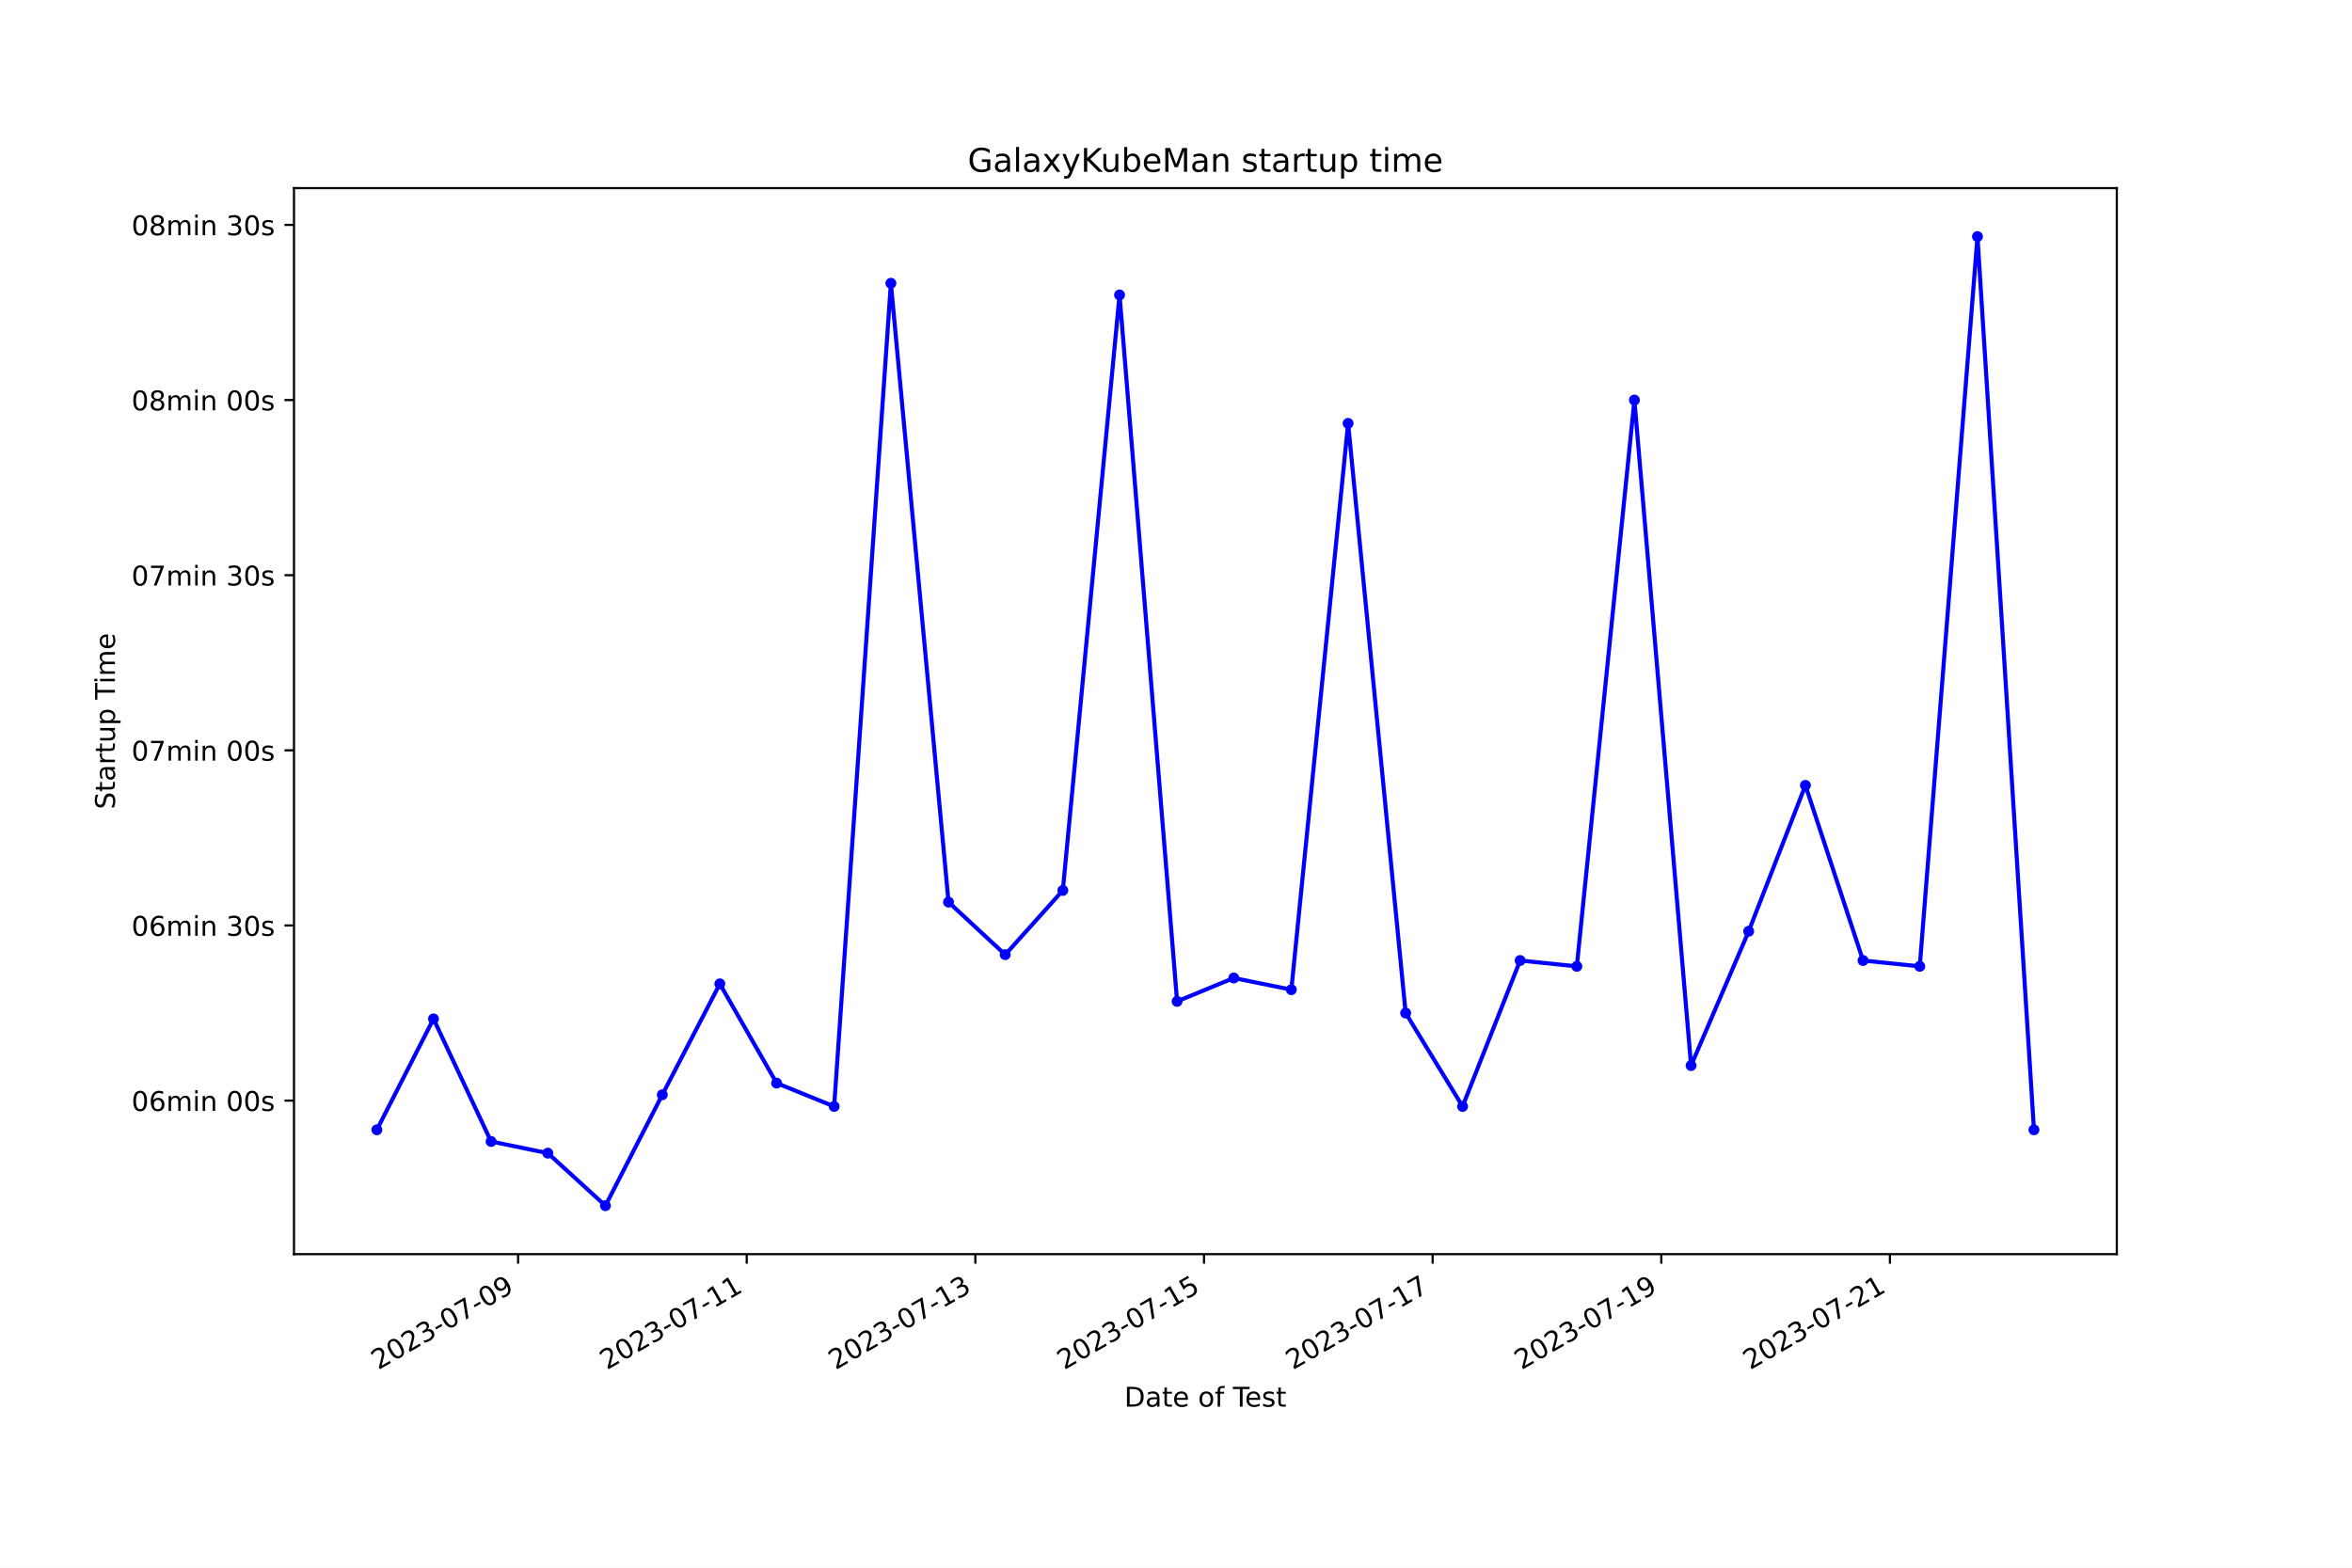
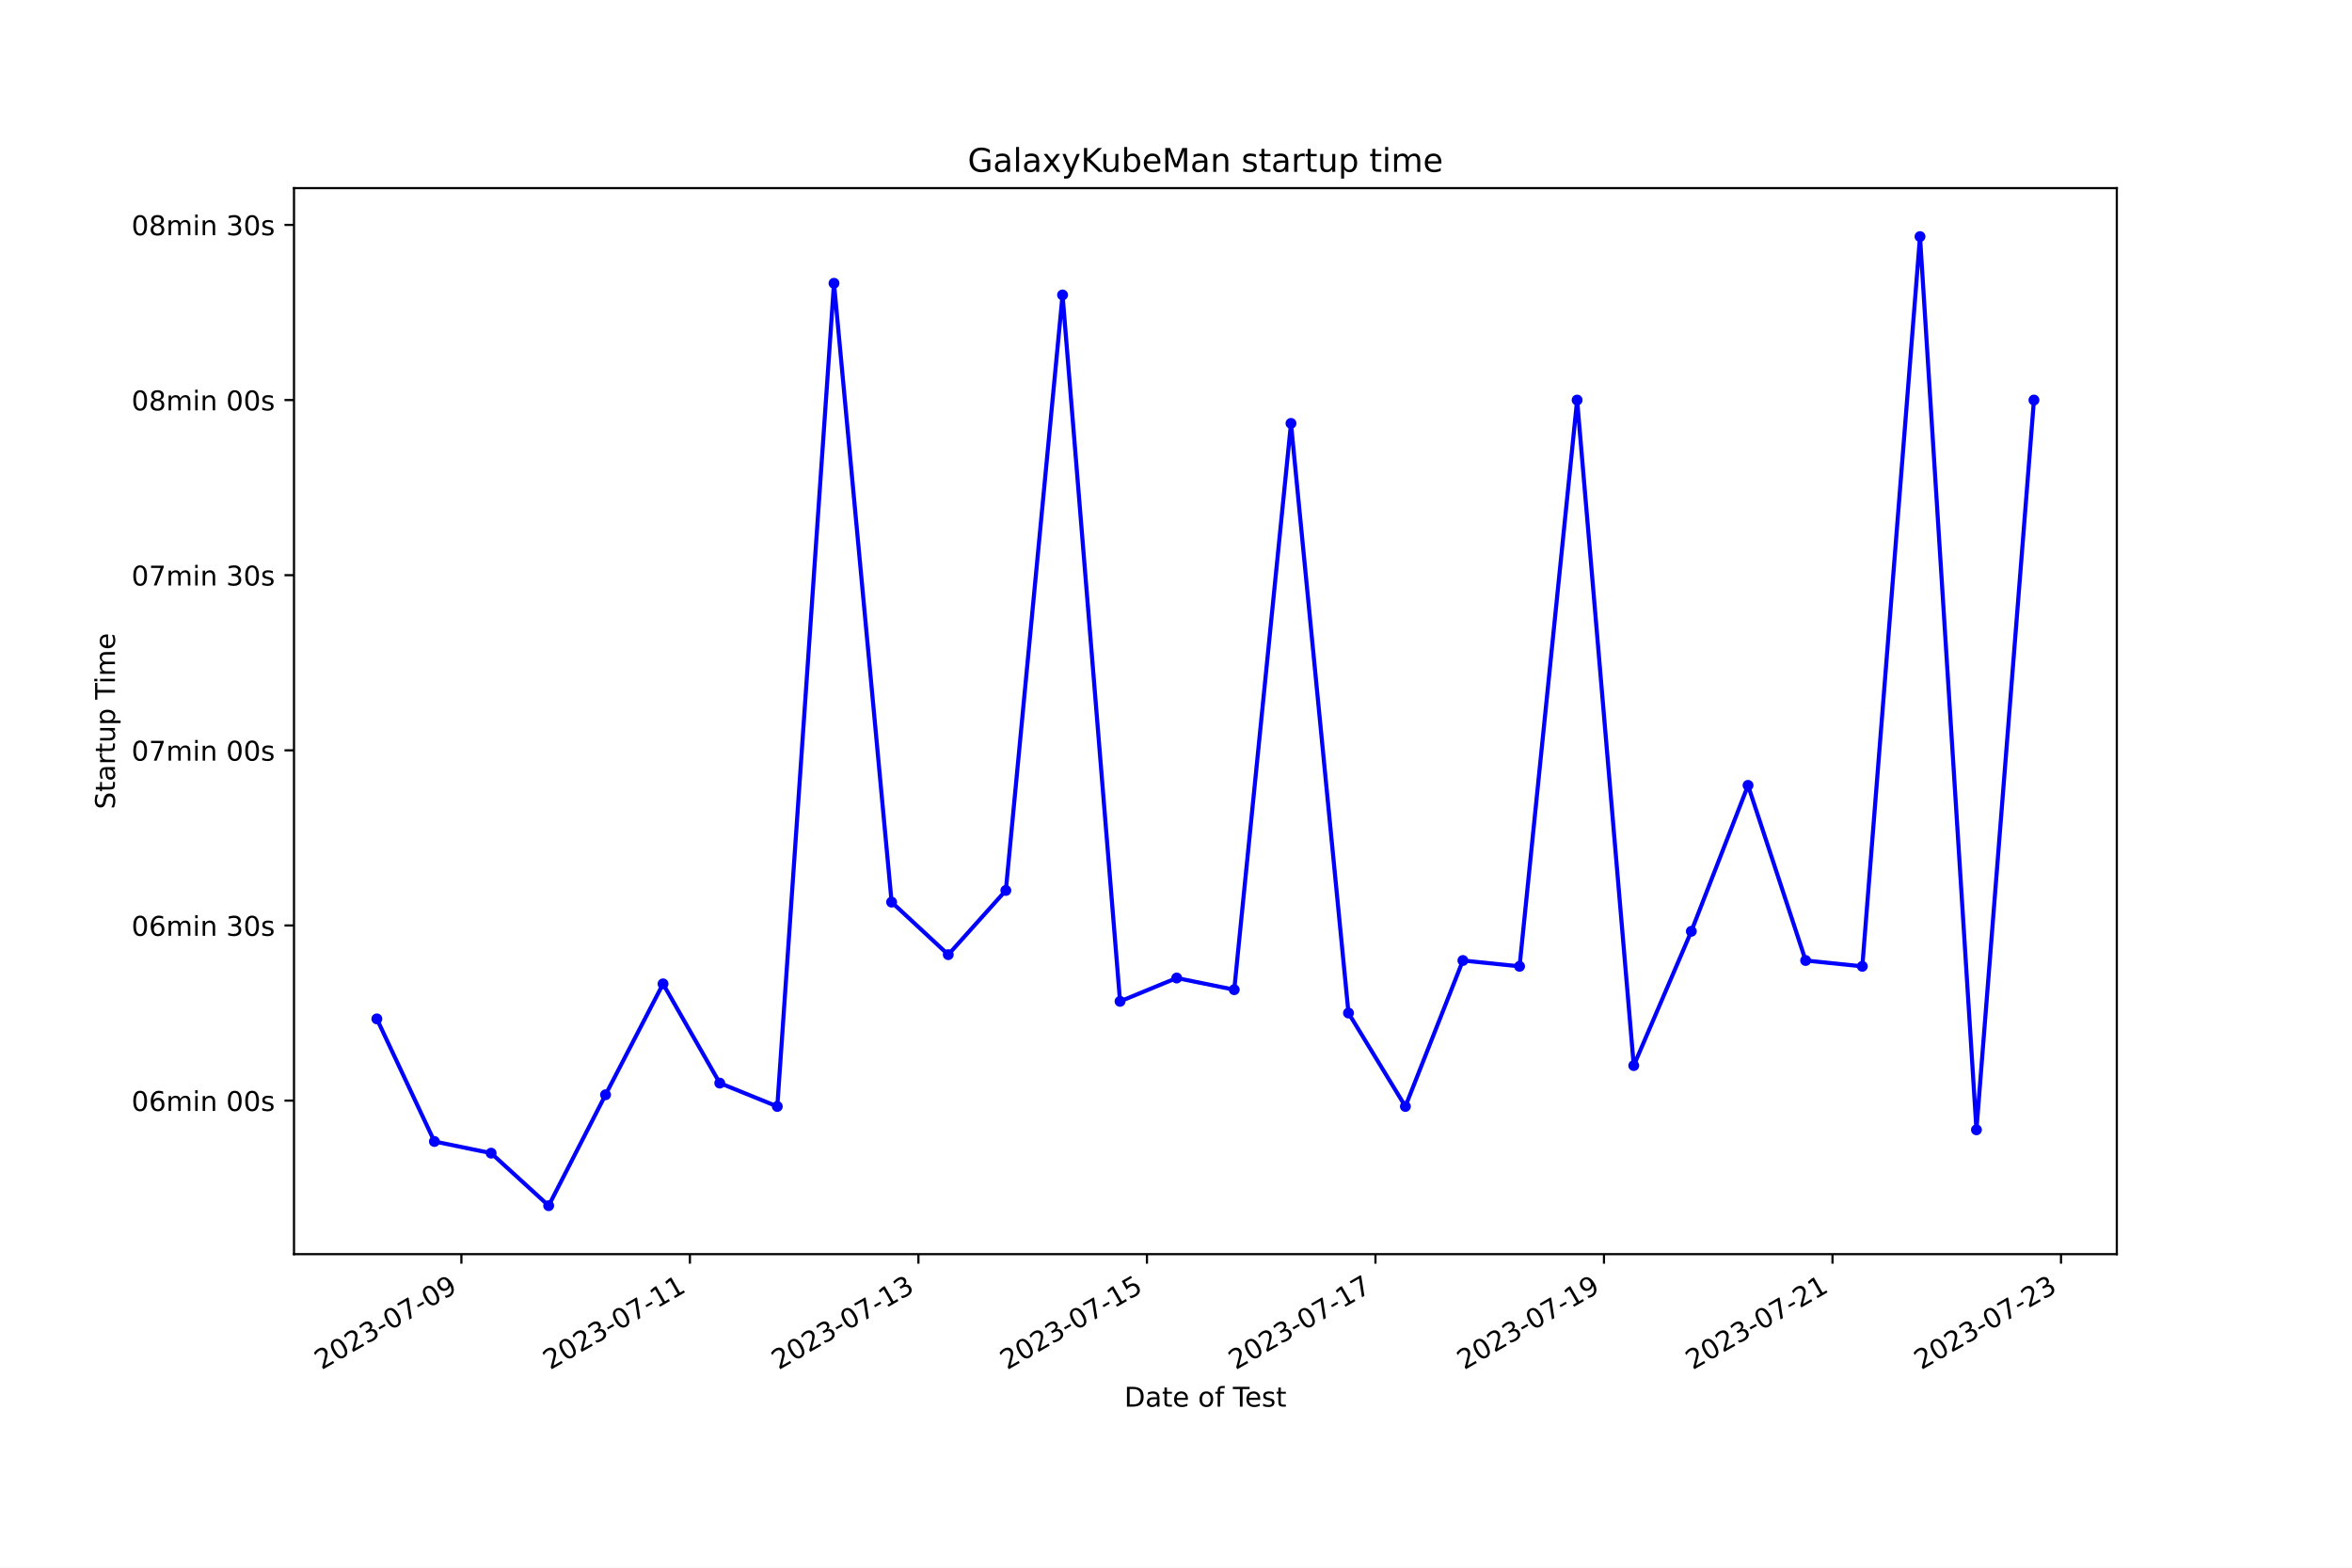
<svg xmlns="http://www.w3.org/2000/svg" xmlns:xlink="http://www.w3.org/1999/xlink" width="864pt" height="576pt" viewBox="0 0 864 576" version="1.1">
  <defs>
    <style type="text/css">*{stroke-linejoin: round; stroke-linecap: butt}</style>
  </defs>
  <g id="figure_1">
    <g id="patch_1">
      <path d="M 0 576  L 864 576  L 864 0  L 0 0  z " style="fill: #ffffff" />
    </g>
    <g id="axes_1">
      <g id="patch_2">
        <path d="M 108 460.8  L 777.6 460.8  L 777.6 69.12  L 108 69.12  z " style="fill: #ffffff" />
      </g>
      <g id="matplotlib.axis_1">
        <g id="xtick_1">
          <g id="line2d_1">
            <defs>
-               <path id="mb083ccbd95" d="M 0 0  L 0 3.5  " style="stroke: #000000; stroke-width: 0.8" />
+               <path id="maec83a80bb" d="M 0 0  L 0 3.5  " style="stroke: #000000; stroke-width: 0.8" />
            </defs>
            <g>
-               <use xlink:href="#mb083ccbd95" x="190.316" y="460.8" style="stroke: #000000; stroke-width: 0.8" />
+               <use xlink:href="#maec83a80bb" x="169.49" y="460.8" style="stroke: #000000; stroke-width: 0.8" />
            </g>
          </g>
          <g id="text_1">
-             <g transform="translate(138.9463 503.4383) rotate(-30) scale(0.1 -0.1)">
+             <g transform="translate(118.1204 503.4383) rotate(-30) scale(0.1 -0.1)">
              <defs>
                <path id="DejaVuSans-32" d="M 1228 531  L 3431 531  L 3431 0  L 469 0  L 469 531  Q 828 903 1448 1529  Q 2069 2156 2228 2338  Q 2531 2678 2651 2914  Q 2772 3150 2772 3378  Q 2772 3750 2511 3984  Q 2250 4219 1831 4219  Q 1534 4219 1204 4116  Q 875 4013 500 3803  L 500 4441  Q 881 4594 1212 4672  Q 1544 4750 1819 4750  Q 2544 4750 2975 4387  Q 3406 4025 3406 3419  Q 3406 3131 3298 2873  Q 3191 2616 2906 2266  Q 2828 2175 2409 1742  Q 1991 1309 1228 531  z " transform="scale(0.015625)" />
                <path id="DejaVuSans-30" d="M 2034 4250  Q 1547 4250 1301 3770  Q 1056 3291 1056 2328  Q 1056 1369 1301 889  Q 1547 409 2034 409  Q 2525 409 2770 889  Q 3016 1369 3016 2328  Q 3016 3291 2770 3770  Q 2525 4250 2034 4250  z M 2034 4750  Q 2819 4750 3233 4129  Q 3647 3509 3647 2328  Q 3647 1150 3233 529  Q 2819 -91 2034 -91  Q 1250 -91 836 529  Q 422 1150 422 2328  Q 422 3509 836 4129  Q 1250 4750 2034 4750  z " transform="scale(0.015625)" />
                <path id="DejaVuSans-33" d="M 2597 2516  Q 3050 2419 3304 2112  Q 3559 1806 3559 1356  Q 3559 666 3084 287  Q 2609 -91 1734 -91  Q 1441 -91 1130 -33  Q 819 25 488 141  L 488 750  Q 750 597 1062 519  Q 1375 441 1716 441  Q 2309 441 2620 675  Q 2931 909 2931 1356  Q 2931 1769 2642 2001  Q 2353 2234 1838 2234  L 1294 2234  L 1294 2753  L 1863 2753  Q 2328 2753 2575 2939  Q 2822 3125 2822 3475  Q 2822 3834 2567 4026  Q 2313 4219 1838 4219  Q 1578 4219 1281 4162  Q 984 4106 628 3988  L 628 4550  Q 988 4650 1302 4700  Q 1616 4750 1894 4750  Q 2613 4750 3031 4423  Q 3450 4097 3450 3541  Q 3450 3153 3228 2886  Q 3006 2619 2597 2516  z " transform="scale(0.015625)" />
                <path id="DejaVuSans-2d" d="M 313 2009  L 1997 2009  L 1997 1497  L 313 1497  L 313 2009  z " transform="scale(0.015625)" />
                <path id="DejaVuSans-37" d="M 525 4666  L 3525 4666  L 3525 4397  L 1831 0  L 1172 0  L 2766 4134  L 525 4134  L 525 4666  z " transform="scale(0.015625)" />
                <path id="DejaVuSans-39" d="M 703 97  L 703 672  Q 941 559 1184 500  Q 1428 441 1663 441  Q 2288 441 2617 861  Q 2947 1281 2994 2138  Q 2813 1869 2534 1725  Q 2256 1581 1919 1581  Q 1219 1581 811 2004  Q 403 2428 403 3163  Q 403 3881 828 4315  Q 1253 4750 1959 4750  Q 2769 4750 3195 4129  Q 3622 3509 3622 2328  Q 3622 1225 3098 567  Q 2575 -91 1691 -91  Q 1453 -91 1209 -44  Q 966 3 703 97  z M 1959 2075  Q 2384 2075 2632 2365  Q 2881 2656 2881 3163  Q 2881 3666 2632 3958  Q 2384 4250 1959 4250  Q 1534 4250 1286 3958  Q 1038 3666 1038 3163  Q 1038 2656 1286 2365  Q 1534 2075 1959 2075  z " transform="scale(0.015625)" />
              </defs>
              <use xlink:href="#DejaVuSans-32" />
              <use xlink:href="#DejaVuSans-30" x="63.623" />
              <use xlink:href="#DejaVuSans-32" x="127.246" />
              <use xlink:href="#DejaVuSans-33" x="190.869" />
              <use xlink:href="#DejaVuSans-2d" x="254.492" />
              <use xlink:href="#DejaVuSans-30" x="290.576" />
              <use xlink:href="#DejaVuSans-37" x="354.199" />
              <use xlink:href="#DejaVuSans-2d" x="417.822" />
              <use xlink:href="#DejaVuSans-30" x="453.906" />
              <use xlink:href="#DejaVuSans-39" x="517.529" />
            </g>
          </g>
        </g>
        <g id="xtick_2">
          <g id="line2d_2">
            <g>
-               <use xlink:href="#mb083ccbd95" x="274.306" y="460.8" style="stroke: #000000; stroke-width: 0.8" />
+               <use xlink:href="#maec83a80bb" x="253.435" y="460.8" style="stroke: #000000; stroke-width: 0.8" />
            </g>
          </g>
          <g id="text_2">
-             <g transform="translate(222.9364 503.4383) rotate(-30) scale(0.1 -0.1)">
+             <g transform="translate(202.0658 503.4383) rotate(-30) scale(0.1 -0.1)">
              <defs>
                <path id="DejaVuSans-31" d="M 794 531  L 1825 531  L 1825 4091  L 703 3866  L 703 4441  L 1819 4666  L 2450 4666  L 2450 531  L 3481 531  L 3481 0  L 794 0  L 794 531  z " transform="scale(0.015625)" />
              </defs>
              <use xlink:href="#DejaVuSans-32" />
              <use xlink:href="#DejaVuSans-30" x="63.623" />
              <use xlink:href="#DejaVuSans-32" x="127.246" />
              <use xlink:href="#DejaVuSans-33" x="190.869" />
              <use xlink:href="#DejaVuSans-2d" x="254.492" />
              <use xlink:href="#DejaVuSans-30" x="290.576" />
              <use xlink:href="#DejaVuSans-37" x="354.199" />
              <use xlink:href="#DejaVuSans-2d" x="417.822" />
              <use xlink:href="#DejaVuSans-31" x="453.906" />
              <use xlink:href="#DejaVuSans-31" x="517.529" />
            </g>
          </g>
        </g>
        <g id="xtick_3">
          <g id="line2d_3">
            <g>
-               <use xlink:href="#mb083ccbd95" x="358.296" y="460.8" style="stroke: #000000; stroke-width: 0.8" />
+               <use xlink:href="#maec83a80bb" x="337.381" y="460.8" style="stroke: #000000; stroke-width: 0.8" />
            </g>
          </g>
          <g id="text_3">
-             <g transform="translate(306.9265 503.4383) rotate(-30) scale(0.1 -0.1)">
+             <g transform="translate(286.0113 503.4383) rotate(-30) scale(0.1 -0.1)">
              <use xlink:href="#DejaVuSans-32" />
              <use xlink:href="#DejaVuSans-30" x="63.623" />
              <use xlink:href="#DejaVuSans-32" x="127.246" />
              <use xlink:href="#DejaVuSans-33" x="190.869" />
              <use xlink:href="#DejaVuSans-2d" x="254.492" />
              <use xlink:href="#DejaVuSans-30" x="290.576" />
              <use xlink:href="#DejaVuSans-37" x="354.199" />
              <use xlink:href="#DejaVuSans-2d" x="417.822" />
              <use xlink:href="#DejaVuSans-31" x="453.906" />
              <use xlink:href="#DejaVuSans-33" x="517.529" />
            </g>
          </g>
        </g>
        <g id="xtick_4">
          <g id="line2d_4">
            <g>
-               <use xlink:href="#mb083ccbd95" x="442.286" y="460.8" style="stroke: #000000; stroke-width: 0.8" />
+               <use xlink:href="#maec83a80bb" x="421.326" y="460.8" style="stroke: #000000; stroke-width: 0.8" />
            </g>
          </g>
          <g id="text_4">
-             <g transform="translate(390.9165 503.4383) rotate(-30) scale(0.1 -0.1)">
+             <g transform="translate(369.9567 503.4383) rotate(-30) scale(0.1 -0.1)">
              <defs>
                <path id="DejaVuSans-35" d="M 691 4666  L 3169 4666  L 3169 4134  L 1269 4134  L 1269 2991  Q 1406 3038 1543 3061  Q 1681 3084 1819 3084  Q 2600 3084 3056 2656  Q 3513 2228 3513 1497  Q 3513 744 3044 326  Q 2575 -91 1722 -91  Q 1428 -91 1123 -41  Q 819 9 494 109  L 494 744  Q 775 591 1075 516  Q 1375 441 1709 441  Q 2250 441 2565 725  Q 2881 1009 2881 1497  Q 2881 1984 2565 2268  Q 2250 2553 1709 2553  Q 1456 2553 1204 2497  Q 953 2441 691 2322  L 691 4666  z " transform="scale(0.015625)" />
              </defs>
              <use xlink:href="#DejaVuSans-32" />
              <use xlink:href="#DejaVuSans-30" x="63.623" />
              <use xlink:href="#DejaVuSans-32" x="127.246" />
              <use xlink:href="#DejaVuSans-33" x="190.869" />
              <use xlink:href="#DejaVuSans-2d" x="254.492" />
              <use xlink:href="#DejaVuSans-30" x="290.576" />
              <use xlink:href="#DejaVuSans-37" x="354.199" />
              <use xlink:href="#DejaVuSans-2d" x="417.822" />
              <use xlink:href="#DejaVuSans-31" x="453.906" />
              <use xlink:href="#DejaVuSans-35" x="517.529" />
            </g>
          </g>
        </g>
        <g id="xtick_5">
          <g id="line2d_5">
            <g>
-               <use xlink:href="#mb083ccbd95" x="526.276" y="460.8" style="stroke: #000000; stroke-width: 0.8" />
+               <use xlink:href="#maec83a80bb" x="505.272" y="460.8" style="stroke: #000000; stroke-width: 0.8" />
            </g>
          </g>
          <g id="text_5">
-             <g transform="translate(474.9066 503.4383) rotate(-30) scale(0.1 -0.1)">
+             <g transform="translate(453.9021 503.4383) rotate(-30) scale(0.1 -0.1)">
              <use xlink:href="#DejaVuSans-32" />
              <use xlink:href="#DejaVuSans-30" x="63.623" />
              <use xlink:href="#DejaVuSans-32" x="127.246" />
              <use xlink:href="#DejaVuSans-33" x="190.869" />
              <use xlink:href="#DejaVuSans-2d" x="254.492" />
              <use xlink:href="#DejaVuSans-30" x="290.576" />
              <use xlink:href="#DejaVuSans-37" x="354.199" />
              <use xlink:href="#DejaVuSans-2d" x="417.822" />
              <use xlink:href="#DejaVuSans-31" x="453.906" />
              <use xlink:href="#DejaVuSans-37" x="517.529" />
            </g>
          </g>
        </g>
        <g id="xtick_6">
          <g id="line2d_6">
            <g>
-               <use xlink:href="#mb083ccbd95" x="610.266" y="460.8" style="stroke: #000000; stroke-width: 0.8" />
+               <use xlink:href="#maec83a80bb" x="589.217" y="460.8" style="stroke: #000000; stroke-width: 0.8" />
            </g>
          </g>
          <g id="text_6">
-             <g transform="translate(558.8967 503.4383) rotate(-30) scale(0.1 -0.1)">
+             <g transform="translate(537.8476 503.4383) rotate(-30) scale(0.1 -0.1)">
              <use xlink:href="#DejaVuSans-32" />
              <use xlink:href="#DejaVuSans-30" x="63.623" />
              <use xlink:href="#DejaVuSans-32" x="127.246" />
              <use xlink:href="#DejaVuSans-33" x="190.869" />
              <use xlink:href="#DejaVuSans-2d" x="254.492" />
              <use xlink:href="#DejaVuSans-30" x="290.576" />
              <use xlink:href="#DejaVuSans-37" x="354.199" />
              <use xlink:href="#DejaVuSans-2d" x="417.822" />
              <use xlink:href="#DejaVuSans-31" x="453.906" />
              <use xlink:href="#DejaVuSans-39" x="517.529" />
            </g>
          </g>
        </g>
        <g id="xtick_7">
          <g id="line2d_7">
            <g>
-               <use xlink:href="#mb083ccbd95" x="694.256" y="460.8" style="stroke: #000000; stroke-width: 0.8" />
+               <use xlink:href="#maec83a80bb" x="673.162" y="460.8" style="stroke: #000000; stroke-width: 0.8" />
            </g>
          </g>
          <g id="text_7">
-             <g transform="translate(642.8868 503.4383) rotate(-30) scale(0.1 -0.1)">
+             <g transform="translate(621.793 503.4383) rotate(-30) scale(0.1 -0.1)">
              <use xlink:href="#DejaVuSans-32" />
              <use xlink:href="#DejaVuSans-30" x="63.623" />
              <use xlink:href="#DejaVuSans-32" x="127.246" />
              <use xlink:href="#DejaVuSans-33" x="190.869" />
              <use xlink:href="#DejaVuSans-2d" x="254.492" />
              <use xlink:href="#DejaVuSans-30" x="290.576" />
              <use xlink:href="#DejaVuSans-37" x="354.199" />
              <use xlink:href="#DejaVuSans-2d" x="417.822" />
              <use xlink:href="#DejaVuSans-32" x="453.906" />
              <use xlink:href="#DejaVuSans-31" x="517.529" />
            </g>
          </g>
        </g>
-         <g id="text_8">
+         <g id="xtick_8">
+           <g id="line2d_8">
+             <g>
+               <use xlink:href="#maec83a80bb" x="757.108" y="460.8" style="stroke: #000000; stroke-width: 0.8" />
+             </g>
+           </g>
+           <g id="text_8">
+             <g transform="translate(705.7384 503.4383) rotate(-30) scale(0.1 -0.1)">
+               <use xlink:href="#DejaVuSans-32" />
+               <use xlink:href="#DejaVuSans-30" x="63.623" />
+               <use xlink:href="#DejaVuSans-32" x="127.246" />
+               <use xlink:href="#DejaVuSans-33" x="190.869" />
+               <use xlink:href="#DejaVuSans-2d" x="254.492" />
+               <use xlink:href="#DejaVuSans-30" x="290.576" />
+               <use xlink:href="#DejaVuSans-37" x="354.199" />
+               <use xlink:href="#DejaVuSans-2d" x="417.822" />
+               <use xlink:href="#DejaVuSans-32" x="453.906" />
+               <use xlink:href="#DejaVuSans-33" x="517.529" />
+             </g>
+           </g>
+         </g>
+         <g id="text_9">
          <g transform="translate(413.0063 516.8378) scale(0.1 -0.1)">
            <defs>
              <path id="DejaVuSans-44" d="M 1259 4147  L 1259 519  L 2022 519  Q 2988 519 3436 956  Q 3884 1394 3884 2338  Q 3884 3275 3436 3711  Q 2988 4147 2022 4147  L 1259 4147  z M 628 4666  L 1925 4666  Q 3281 4666 3915 4102  Q 4550 3538 4550 2338  Q 4550 1131 3912 565  Q 3275 0 1925 0  L 628 0  L 628 4666  z " transform="scale(0.015625)" />
              <path id="DejaVuSans-61" d="M 2194 1759  Q 1497 1759 1228 1600  Q 959 1441 959 1056  Q 959 750 1161 570  Q 1363 391 1709 391  Q 2188 391 2477 730  Q 2766 1069 2766 1631  L 2766 1759  L 2194 1759  z M 3341 1997  L 3341 0  L 2766 0  L 2766 531  Q 2569 213 2275 61  Q 1981 -91 1556 -91  Q 1019 -91 701 211  Q 384 513 384 1019  Q 384 1609 779 1909  Q 1175 2209 1959 2209  L 2766 2209  L 2766 2266  Q 2766 2663 2505 2880  Q 2244 3097 1772 3097  Q 1472 3097 1187 3025  Q 903 2953 641 2809  L 641 3341  Q 956 3463 1253 3523  Q 1550 3584 1831 3584  Q 2591 3584 2966 3190  Q 3341 2797 3341 1997  z " transform="scale(0.015625)" />
              <path id="DejaVuSans-74" d="M 1172 4494  L 1172 3500  L 2356 3500  L 2356 3053  L 1172 3053  L 1172 1153  Q 1172 725 1289 603  Q 1406 481 1766 481  L 2356 481  L 2356 0  L 1766 0  Q 1100 0 847 248  Q 594 497 594 1153  L 594 3053  L 172 3053  L 172 3500  L 594 3500  L 594 4494  L 1172 4494  z " transform="scale(0.015625)" />
              <path id="DejaVuSans-65" d="M 3597 1894  L 3597 1613  L 953 1613  Q 991 1019 1311 708  Q 1631 397 2203 397  Q 2534 397 2845 478  Q 3156 559 3463 722  L 3463 178  Q 3153 47 2828 -22  Q 2503 -91 2169 -91  Q 1331 -91 842 396  Q 353 884 353 1716  Q 353 2575 817 3079  Q 1281 3584 2069 3584  Q 2775 3584 3186 3129  Q 3597 2675 3597 1894  z M 3022 2063  Q 3016 2534 2758 2815  Q 2500 3097 2075 3097  Q 1594 3097 1305 2825  Q 1016 2553 972 2059  L 3022 2063  z " transform="scale(0.015625)" />
              <path id="DejaVuSans-20" transform="scale(0.015625)" />
              <path id="DejaVuSans-6f" d="M 1959 3097  Q 1497 3097 1228 2736  Q 959 2375 959 1747  Q 959 1119 1226 758  Q 1494 397 1959 397  Q 2419 397 2687 759  Q 2956 1122 2956 1747  Q 2956 2369 2687 2733  Q 2419 3097 1959 3097  z M 1959 3584  Q 2709 3584 3137 3096  Q 3566 2609 3566 1747  Q 3566 888 3137 398  Q 2709 -91 1959 -91  Q 1206 -91 779 398  Q 353 888 353 1747  Q 353 2609 779 3096  Q 1206 3584 1959 3584  z " transform="scale(0.015625)" />
              <path id="DejaVuSans-66" d="M 2375 4863  L 2375 4384  L 1825 4384  Q 1516 4384 1395 4259  Q 1275 4134 1275 3809  L 1275 3500  L 2222 3500  L 2222 3053  L 1275 3053  L 1275 0  L 697 0  L 697 3053  L 147 3053  L 147 3500  L 697 3500  L 697 3744  Q 697 4328 969 4595  Q 1241 4863 1831 4863  L 2375 4863  z " transform="scale(0.015625)" />
              <path id="DejaVuSans-54" d="M -19 4666  L 3928 4666  L 3928 4134  L 2272 4134  L 2272 0  L 1638 0  L 1638 4134  L -19 4134  L -19 4666  z " transform="scale(0.015625)" />
              <path id="DejaVuSans-73" d="M 2834 3397  L 2834 2853  Q 2591 2978 2328 3040  Q 2066 3103 1784 3103  Q 1356 3103 1142 2972  Q 928 2841 928 2578  Q 928 2378 1081 2264  Q 1234 2150 1697 2047  L 1894 2003  Q 2506 1872 2764 1633  Q 3022 1394 3022 966  Q 3022 478 2636 193  Q 2250 -91 1575 -91  Q 1294 -91 989 -36  Q 684 19 347 128  L 347 722  Q 666 556 975 473  Q 1284 391 1588 391  Q 1994 391 2212 530  Q 2431 669 2431 922  Q 2431 1156 2273 1281  Q 2116 1406 1581 1522  L 1381 1569  Q 847 1681 609 1914  Q 372 2147 372 2553  Q 372 3047 722 3315  Q 1072 3584 1716 3584  Q 2034 3584 2315 3537  Q 2597 3491 2834 3397  z " transform="scale(0.015625)" />
            </defs>
            <use xlink:href="#DejaVuSans-44" />
            <use xlink:href="#DejaVuSans-61" x="77.002" />
            <use xlink:href="#DejaVuSans-74" x="138.281" />
            <use xlink:href="#DejaVuSans-65" x="177.49" />
            <use xlink:href="#DejaVuSans-20" x="239.014" />
            <use xlink:href="#DejaVuSans-6f" x="270.801" />
            <use xlink:href="#DejaVuSans-66" x="331.982" />
            <use xlink:href="#DejaVuSans-20" x="367.188" />
            <use xlink:href="#DejaVuSans-54" x="398.975" />
            <use xlink:href="#DejaVuSans-65" x="443.059" />
            <use xlink:href="#DejaVuSans-73" x="504.582" />
            <use xlink:href="#DejaVuSans-74" x="556.682" />
          </g>
        </g>
      </g>
      <g id="matplotlib.axis_2">
        <g id="ytick_1">
-           <g id="line2d_8">
+           <g id="line2d_9">
            <defs>
-               <path id="m969d508701" d="M 0 0  L -3.5 0  " style="stroke: #000000; stroke-width: 0.8" />
+               <path id="m61dff57b63" d="M 0 0  L -3.5 0  " style="stroke: #000000; stroke-width: 0.8" />
            </defs>
            <g>
-               <use xlink:href="#m969d508701" x="108" y="404.386" style="stroke: #000000; stroke-width: 0.8" />
-             </g>
-           </g>
-           <g id="text_9">
+               <use xlink:href="#m61dff57b63" x="108" y="404.386" style="stroke: #000000; stroke-width: 0.8" />
+             </g>
+           </g>
+           <g id="text_10">
            <g transform="translate(48.30625 408.1853) scale(0.1 -0.1)">
              <defs>
                <path id="DejaVuSans-36" d="M 2113 2584  Q 1688 2584 1439 2293  Q 1191 2003 1191 1497  Q 1191 994 1439 701  Q 1688 409 2113 409  Q 2538 409 2786 701  Q 3034 994 3034 1497  Q 3034 2003 2786 2293  Q 2538 2584 2113 2584  z M 3366 4563  L 3366 3988  Q 3128 4100 2886 4159  Q 2644 4219 2406 4219  Q 1781 4219 1451 3797  Q 1122 3375 1075 2522  Q 1259 2794 1537 2939  Q 1816 3084 2150 3084  Q 2853 3084 3261 2657  Q 3669 2231 3669 1497  Q 3669 778 3244 343  Q 2819 -91 2113 -91  Q 1303 -91 875 529  Q 447 1150 447 2328  Q 447 3434 972 4092  Q 1497 4750 2381 4750  Q 2619 4750 2861 4703  Q 3103 4656 3366 4563  z " transform="scale(0.015625)" />
                <path id="DejaVuSans-6d" d="M 3328 2828  Q 3544 3216 3844 3400  Q 4144 3584 4550 3584  Q 5097 3584 5394 3201  Q 5691 2819 5691 2113  L 5691 0  L 5113 0  L 5113 2094  Q 5113 2597 4934 2840  Q 4756 3084 4391 3084  Q 3944 3084 3684 2787  Q 3425 2491 3425 1978  L 3425 0  L 2847 0  L 2847 2094  Q 2847 2600 2669 2842  Q 2491 3084 2119 3084  Q 1678 3084 1418 2786  Q 1159 2488 1159 1978  L 1159 0  L 581 0  L 581 3500  L 1159 3500  L 1159 2956  Q 1356 3278 1631 3431  Q 1906 3584 2284 3584  Q 2666 3584 2933 3390  Q 3200 3197 3328 2828  z " transform="scale(0.015625)" />
                <path id="DejaVuSans-69" d="M 603 3500  L 1178 3500  L 1178 0  L 603 0  L 603 3500  z M 603 4863  L 1178 4863  L 1178 4134  L 603 4134  L 603 4863  z " transform="scale(0.015625)" />
                <path id="DejaVuSans-6e" d="M 3513 2113  L 3513 0  L 2938 0  L 2938 2094  Q 2938 2591 2744 2837  Q 2550 3084 2163 3084  Q 1697 3084 1428 2787  Q 1159 2491 1159 1978  L 1159 0  L 581 0  L 581 3500  L 1159 3500  L 1159 2956  Q 1366 3272 1645 3428  Q 1925 3584 2291 3584  Q 2894 3584 3203 3211  Q 3513 2838 3513 2113  z " transform="scale(0.015625)" />
              </defs>
              <use xlink:href="#DejaVuSans-30" />
              <use xlink:href="#DejaVuSans-36" x="63.623" />
              <use xlink:href="#DejaVuSans-6d" x="127.246" />
              <use xlink:href="#DejaVuSans-69" x="224.658" />
              <use xlink:href="#DejaVuSans-6e" x="252.441" />
              <use xlink:href="#DejaVuSans-20" x="315.82" />
              <use xlink:href="#DejaVuSans-30" x="347.607" />
              <use xlink:href="#DejaVuSans-30" x="411.23" />
              <use xlink:href="#DejaVuSans-73" x="474.854" />
            </g>
          </g>
        </g>
        <g id="ytick_2">
-           <g id="line2d_9">
-             <g>
-               <use xlink:href="#m969d508701" x="108" y="340.036" style="stroke: #000000; stroke-width: 0.8" />
-             </g>
-           </g>
-           <g id="text_10">
+           <g id="line2d_10">
+             <g>
+               <use xlink:href="#m61dff57b63" x="108" y="340.036" style="stroke: #000000; stroke-width: 0.8" />
+             </g>
+           </g>
+           <g id="text_11">
            <g transform="translate(48.30625 343.8348) scale(0.1 -0.1)">
              <use xlink:href="#DejaVuSans-30" />
              <use xlink:href="#DejaVuSans-36" x="63.623" />
              <use xlink:href="#DejaVuSans-6d" x="127.246" />
              <use xlink:href="#DejaVuSans-69" x="224.658" />
              <use xlink:href="#DejaVuSans-6e" x="252.441" />
              <use xlink:href="#DejaVuSans-20" x="315.82" />
              <use xlink:href="#DejaVuSans-33" x="347.607" />
              <use xlink:href="#DejaVuSans-30" x="411.23" />
              <use xlink:href="#DejaVuSans-73" x="474.854" />
            </g>
          </g>
        </g>
        <g id="ytick_3">
-           <g id="line2d_10">
-             <g>
-               <use xlink:href="#m969d508701" x="108" y="275.685" style="stroke: #000000; stroke-width: 0.8" />
-             </g>
-           </g>
-           <g id="text_11">
+           <g id="line2d_11">
+             <g>
+               <use xlink:href="#m61dff57b63" x="108" y="275.685" style="stroke: #000000; stroke-width: 0.8" />
+             </g>
+           </g>
+           <g id="text_12">
            <g transform="translate(48.30625 279.4843) scale(0.1 -0.1)">
              <use xlink:href="#DejaVuSans-30" />
              <use xlink:href="#DejaVuSans-37" x="63.623" />
              <use xlink:href="#DejaVuSans-6d" x="127.246" />
              <use xlink:href="#DejaVuSans-69" x="224.658" />
              <use xlink:href="#DejaVuSans-6e" x="252.441" />
              <use xlink:href="#DejaVuSans-20" x="315.82" />
              <use xlink:href="#DejaVuSans-30" x="347.607" />
              <use xlink:href="#DejaVuSans-30" x="411.23" />
              <use xlink:href="#DejaVuSans-73" x="474.854" />
            </g>
          </g>
        </g>
        <g id="ytick_4">
-           <g id="line2d_11">
-             <g>
-               <use xlink:href="#m969d508701" x="108" y="211.335" style="stroke: #000000; stroke-width: 0.8" />
-             </g>
-           </g>
-           <g id="text_12">
+           <g id="line2d_12">
+             <g>
+               <use xlink:href="#m61dff57b63" x="108" y="211.335" style="stroke: #000000; stroke-width: 0.8" />
+             </g>
+           </g>
+           <g id="text_13">
            <g transform="translate(48.30625 215.1338) scale(0.1 -0.1)">
              <use xlink:href="#DejaVuSans-30" />
              <use xlink:href="#DejaVuSans-37" x="63.623" />
              <use xlink:href="#DejaVuSans-6d" x="127.246" />
              <use xlink:href="#DejaVuSans-69" x="224.658" />
              <use xlink:href="#DejaVuSans-6e" x="252.441" />
              <use xlink:href="#DejaVuSans-20" x="315.82" />
              <use xlink:href="#DejaVuSans-33" x="347.607" />
              <use xlink:href="#DejaVuSans-30" x="411.23" />
              <use xlink:href="#DejaVuSans-73" x="474.854" />
            </g>
          </g>
        </g>
        <g id="ytick_5">
-           <g id="line2d_12">
-             <g>
-               <use xlink:href="#m969d508701" x="108" y="146.984" style="stroke: #000000; stroke-width: 0.8" />
-             </g>
-           </g>
-           <g id="text_13">
+           <g id="line2d_13">
+             <g>
+               <use xlink:href="#m61dff57b63" x="108" y="146.984" style="stroke: #000000; stroke-width: 0.8" />
+             </g>
+           </g>
+           <g id="text_14">
            <g transform="translate(48.30625 150.7833) scale(0.1 -0.1)">
              <defs>
                <path id="DejaVuSans-38" d="M 2034 2216  Q 1584 2216 1326 1975  Q 1069 1734 1069 1313  Q 1069 891 1326 650  Q 1584 409 2034 409  Q 2484 409 2743 651  Q 3003 894 3003 1313  Q 3003 1734 2745 1975  Q 2488 2216 2034 2216  z M 1403 2484  Q 997 2584 770 2862  Q 544 3141 544 3541  Q 544 4100 942 4425  Q 1341 4750 2034 4750  Q 2731 4750 3128 4425  Q 3525 4100 3525 3541  Q 3525 3141 3298 2862  Q 3072 2584 2669 2484  Q 3125 2378 3379 2068  Q 3634 1759 3634 1313  Q 3634 634 3220 271  Q 2806 -91 2034 -91  Q 1263 -91 848 271  Q 434 634 434 1313  Q 434 1759 690 2068  Q 947 2378 1403 2484  z M 1172 3481  Q 1172 3119 1398 2916  Q 1625 2713 2034 2713  Q 2441 2713 2670 2916  Q 2900 3119 2900 3481  Q 2900 3844 2670 4047  Q 2441 4250 2034 4250  Q 1625 4250 1398 4047  Q 1172 3844 1172 3481  z " transform="scale(0.015625)" />
              </defs>
              <use xlink:href="#DejaVuSans-30" />
              <use xlink:href="#DejaVuSans-38" x="63.623" />
              <use xlink:href="#DejaVuSans-6d" x="127.246" />
              <use xlink:href="#DejaVuSans-69" x="224.658" />
              <use xlink:href="#DejaVuSans-6e" x="252.441" />
              <use xlink:href="#DejaVuSans-20" x="315.82" />
              <use xlink:href="#DejaVuSans-30" x="347.607" />
              <use xlink:href="#DejaVuSans-30" x="411.23" />
              <use xlink:href="#DejaVuSans-73" x="474.854" />
            </g>
          </g>
        </g>
        <g id="ytick_6">
-           <g id="line2d_13">
-             <g>
-               <use xlink:href="#m969d508701" x="108" y="82.634" style="stroke: #000000; stroke-width: 0.8" />
-             </g>
-           </g>
-           <g id="text_14">
+           <g id="line2d_14">
+             <g>
+               <use xlink:href="#m61dff57b63" x="108" y="82.634" style="stroke: #000000; stroke-width: 0.8" />
+             </g>
+           </g>
+           <g id="text_15">
            <g transform="translate(48.30625 86.43282) scale(0.1 -0.1)">
              <use xlink:href="#DejaVuSans-30" />
              <use xlink:href="#DejaVuSans-38" x="63.623" />
              <use xlink:href="#DejaVuSans-6d" x="127.246" />
              <use xlink:href="#DejaVuSans-69" x="224.658" />
              <use xlink:href="#DejaVuSans-6e" x="252.441" />
              <use xlink:href="#DejaVuSans-20" x="315.82" />
              <use xlink:href="#DejaVuSans-33" x="347.607" />
              <use xlink:href="#DejaVuSans-30" x="411.23" />
              <use xlink:href="#DejaVuSans-73" x="474.854" />
            </g>
          </g>
        </g>
-         <g id="text_15">
+         <g id="text_16">
          <g transform="translate(42.22656 297.3397) rotate(-90) scale(0.1 -0.1)">
            <defs>
              <path id="DejaVuSans-53" d="M 3425 4513  L 3425 3897  Q 3066 4069 2747 4153  Q 2428 4238 2131 4238  Q 1616 4238 1336 4038  Q 1056 3838 1056 3469  Q 1056 3159 1242 3001  Q 1428 2844 1947 2747  L 2328 2669  Q 3034 2534 3370 2195  Q 3706 1856 3706 1288  Q 3706 609 3251 259  Q 2797 -91 1919 -91  Q 1588 -91 1214 -16  Q 841 59 441 206  L 441 856  Q 825 641 1194 531  Q 1563 422 1919 422  Q 2459 422 2753 634  Q 3047 847 3047 1241  Q 3047 1584 2836 1778  Q 2625 1972 2144 2069  L 1759 2144  Q 1053 2284 737 2584  Q 422 2884 422 3419  Q 422 4038 858 4394  Q 1294 4750 2059 4750  Q 2388 4750 2728 4690  Q 3069 4631 3425 4513  z " transform="scale(0.015625)" />
              <path id="DejaVuSans-72" d="M 2631 2963  Q 2534 3019 2420 3045  Q 2306 3072 2169 3072  Q 1681 3072 1420 2755  Q 1159 2438 1159 1844  L 1159 0  L 581 0  L 581 3500  L 1159 3500  L 1159 2956  Q 1341 3275 1631 3429  Q 1922 3584 2338 3584  Q 2397 3584 2469 3576  Q 2541 3569 2628 3553  L 2631 2963  z " transform="scale(0.015625)" />
              <path id="DejaVuSans-75" d="M 544 1381  L 544 3500  L 1119 3500  L 1119 1403  Q 1119 906 1312 657  Q 1506 409 1894 409  Q 2359 409 2629 706  Q 2900 1003 2900 1516  L 2900 3500  L 3475 3500  L 3475 0  L 2900 0  L 2900 538  Q 2691 219 2414 64  Q 2138 -91 1772 -91  Q 1169 -91 856 284  Q 544 659 544 1381  z M 1991 3584  L 1991 3584  z " transform="scale(0.015625)" />
              <path id="DejaVuSans-70" d="M 1159 525  L 1159 -1331  L 581 -1331  L 581 3500  L 1159 3500  L 1159 2969  Q 1341 3281 1617 3432  Q 1894 3584 2278 3584  Q 2916 3584 3314 3078  Q 3713 2572 3713 1747  Q 3713 922 3314 415  Q 2916 -91 2278 -91  Q 1894 -91 1617 61  Q 1341 213 1159 525  z M 3116 1747  Q 3116 2381 2855 2742  Q 2594 3103 2138 3103  Q 1681 3103 1420 2742  Q 1159 2381 1159 1747  Q 1159 1113 1420 752  Q 1681 391 2138 391  Q 2594 391 2855 752  Q 3116 1113 3116 1747  z " transform="scale(0.015625)" />
            </defs>
            <use xlink:href="#DejaVuSans-53" />
            <use xlink:href="#DejaVuSans-74" x="63.477" />
            <use xlink:href="#DejaVuSans-61" x="102.686" />
            <use xlink:href="#DejaVuSans-72" x="163.965" />
            <use xlink:href="#DejaVuSans-74" x="205.078" />
            <use xlink:href="#DejaVuSans-75" x="244.287" />
            <use xlink:href="#DejaVuSans-70" x="307.666" />
            <use xlink:href="#DejaVuSans-20" x="371.143" />
            <use xlink:href="#DejaVuSans-54" x="402.93" />
            <use xlink:href="#DejaVuSans-69" x="460.889" />
            <use xlink:href="#DejaVuSans-6d" x="488.672" />
            <use xlink:href="#DejaVuSans-65" x="586.084" />
          </g>
        </g>
      </g>
-       <g id="line2d_14">
-         <path d="M 747.164 415.111  L 726.42 86.924  L 705.218 355.051  L 684.382 352.906  L 663.215 288.555  L 642.37 342.181  L 621.212 391.516  L 600.394 146.984  L 579.241 355.051  L 558.414 352.906  L 537.275 406.531  L 516.362 372.211  L 495.225 155.564  L 474.372 363.631  L 453.227 359.341  L 432.401 367.921  L 411.268 108.374  L 390.425 327.165  L 369.261 350.761  L 348.441 331.456  L 327.263 104.084  L 306.425 406.531  L 285.282 397.951  L 264.431 361.486  L 243.298 402.241  L 222.397 442.996  L 201.249 423.691  L 180.396 419.401  L 159.246 374.356  L 138.436 415.111  " clip-path="url(#p421d54d83e)" style="fill: none; stroke: #0000ff; stroke-width: 1.5; stroke-linecap: square" />
+       <g id="line2d_15">
+         <path d="M 747.164 146.984  L 726.042 415.111  L 705.309 86.924  L 684.118 355.051  L 663.294 352.906  L 642.138 288.555  L 621.304 342.181  L 600.157 391.516  L 579.351 146.984  L 558.208 355.051  L 537.392 352.906  L 516.265 406.531  L 495.363 372.211  L 474.237 155.564  L 453.395 363.631  L 432.261 359.341  L 411.446 367.921  L 390.325 108.374  L 369.493 327.165  L 348.34 350.761  L 327.531 331.456  L 306.364 104.084  L 285.537 406.531  L 264.406 397.951  L 243.566 361.486  L 222.443 402.241  L 201.554 442.996  L 180.417 423.691  L 159.575 419.401  L 138.436 374.356  " clip-path="url(#p2938e33b57)" style="fill: none; stroke: #0000ff; stroke-width: 1.5; stroke-linecap: square" />
        <defs>
-           <path id="m7e0b20f032" d="M 0 1.5  C 0.398 1.5 0.779 1.342 1.061 1.061  C 1.342 0.779 1.5 0.398 1.5 0  C 1.5 -0.398 1.342 -0.779 1.061 -1.061  C 0.779 -1.342 0.398 -1.5 0 -1.5  C -0.398 -1.5 -0.779 -1.342 -1.061 -1.061  C -1.342 -0.779 -1.5 -0.398 -1.5 0  C -1.5 0.398 -1.342 0.779 -1.061 1.061  C -0.779 1.342 -0.398 1.5 0 1.5  z " style="stroke: #0000ff" />
+           <path id="md8c78cbebb" d="M 0 1.5  C 0.398 1.5 0.779 1.342 1.061 1.061  C 1.342 0.779 1.5 0.398 1.5 0  C 1.5 -0.398 1.342 -0.779 1.061 -1.061  C 0.779 -1.342 0.398 -1.5 0 -1.5  C -0.398 -1.5 -0.779 -1.342 -1.061 -1.061  C -1.342 -0.779 -1.5 -0.398 -1.5 0  C -1.5 0.398 -1.342 0.779 -1.061 1.061  C -0.779 1.342 -0.398 1.5 0 1.5  z " style="stroke: #0000ff" />
        </defs>
-         <g clip-path="url(#p421d54d83e)">
-           <use xlink:href="#m7e0b20f032" x="747.164" y="415.111" style="fill: #0000ff; stroke: #0000ff" />
-           <use xlink:href="#m7e0b20f032" x="726.42" y="86.924" style="fill: #0000ff; stroke: #0000ff" />
-           <use xlink:href="#m7e0b20f032" x="705.218" y="355.051" style="fill: #0000ff; stroke: #0000ff" />
-           <use xlink:href="#m7e0b20f032" x="684.382" y="352.906" style="fill: #0000ff; stroke: #0000ff" />
-           <use xlink:href="#m7e0b20f032" x="663.215" y="288.555" style="fill: #0000ff; stroke: #0000ff" />
-           <use xlink:href="#m7e0b20f032" x="642.37" y="342.181" style="fill: #0000ff; stroke: #0000ff" />
-           <use xlink:href="#m7e0b20f032" x="621.212" y="391.516" style="fill: #0000ff; stroke: #0000ff" />
-           <use xlink:href="#m7e0b20f032" x="600.394" y="146.984" style="fill: #0000ff; stroke: #0000ff" />
-           <use xlink:href="#m7e0b20f032" x="579.241" y="355.051" style="fill: #0000ff; stroke: #0000ff" />
-           <use xlink:href="#m7e0b20f032" x="558.414" y="352.906" style="fill: #0000ff; stroke: #0000ff" />
-           <use xlink:href="#m7e0b20f032" x="537.275" y="406.531" style="fill: #0000ff; stroke: #0000ff" />
-           <use xlink:href="#m7e0b20f032" x="516.362" y="372.211" style="fill: #0000ff; stroke: #0000ff" />
-           <use xlink:href="#m7e0b20f032" x="495.225" y="155.564" style="fill: #0000ff; stroke: #0000ff" />
-           <use xlink:href="#m7e0b20f032" x="474.372" y="363.631" style="fill: #0000ff; stroke: #0000ff" />
-           <use xlink:href="#m7e0b20f032" x="453.227" y="359.341" style="fill: #0000ff; stroke: #0000ff" />
-           <use xlink:href="#m7e0b20f032" x="432.401" y="367.921" style="fill: #0000ff; stroke: #0000ff" />
-           <use xlink:href="#m7e0b20f032" x="411.268" y="108.374" style="fill: #0000ff; stroke: #0000ff" />
-           <use xlink:href="#m7e0b20f032" x="390.425" y="327.165" style="fill: #0000ff; stroke: #0000ff" />
-           <use xlink:href="#m7e0b20f032" x="369.261" y="350.761" style="fill: #0000ff; stroke: #0000ff" />
-           <use xlink:href="#m7e0b20f032" x="348.441" y="331.456" style="fill: #0000ff; stroke: #0000ff" />
-           <use xlink:href="#m7e0b20f032" x="327.263" y="104.084" style="fill: #0000ff; stroke: #0000ff" />
-           <use xlink:href="#m7e0b20f032" x="306.425" y="406.531" style="fill: #0000ff; stroke: #0000ff" />
-           <use xlink:href="#m7e0b20f032" x="285.282" y="397.951" style="fill: #0000ff; stroke: #0000ff" />
-           <use xlink:href="#m7e0b20f032" x="264.431" y="361.486" style="fill: #0000ff; stroke: #0000ff" />
-           <use xlink:href="#m7e0b20f032" x="243.298" y="402.241" style="fill: #0000ff; stroke: #0000ff" />
-           <use xlink:href="#m7e0b20f032" x="222.397" y="442.996" style="fill: #0000ff; stroke: #0000ff" />
-           <use xlink:href="#m7e0b20f032" x="201.249" y="423.691" style="fill: #0000ff; stroke: #0000ff" />
-           <use xlink:href="#m7e0b20f032" x="180.396" y="419.401" style="fill: #0000ff; stroke: #0000ff" />
-           <use xlink:href="#m7e0b20f032" x="159.246" y="374.356" style="fill: #0000ff; stroke: #0000ff" />
-           <use xlink:href="#m7e0b20f032" x="138.436" y="415.111" style="fill: #0000ff; stroke: #0000ff" />
+         <g clip-path="url(#p2938e33b57)">
+           <use xlink:href="#md8c78cbebb" x="747.164" y="146.984" style="fill: #0000ff; stroke: #0000ff" />
+           <use xlink:href="#md8c78cbebb" x="726.042" y="415.111" style="fill: #0000ff; stroke: #0000ff" />
+           <use xlink:href="#md8c78cbebb" x="705.309" y="86.924" style="fill: #0000ff; stroke: #0000ff" />
+           <use xlink:href="#md8c78cbebb" x="684.118" y="355.051" style="fill: #0000ff; stroke: #0000ff" />
+           <use xlink:href="#md8c78cbebb" x="663.294" y="352.906" style="fill: #0000ff; stroke: #0000ff" />
+           <use xlink:href="#md8c78cbebb" x="642.138" y="288.555" style="fill: #0000ff; stroke: #0000ff" />
+           <use xlink:href="#md8c78cbebb" x="621.304" y="342.181" style="fill: #0000ff; stroke: #0000ff" />
+           <use xlink:href="#md8c78cbebb" x="600.157" y="391.516" style="fill: #0000ff; stroke: #0000ff" />
+           <use xlink:href="#md8c78cbebb" x="579.351" y="146.984" style="fill: #0000ff; stroke: #0000ff" />
+           <use xlink:href="#md8c78cbebb" x="558.208" y="355.051" style="fill: #0000ff; stroke: #0000ff" />
+           <use xlink:href="#md8c78cbebb" x="537.392" y="352.906" style="fill: #0000ff; stroke: #0000ff" />
+           <use xlink:href="#md8c78cbebb" x="516.265" y="406.531" style="fill: #0000ff; stroke: #0000ff" />
+           <use xlink:href="#md8c78cbebb" x="495.363" y="372.211" style="fill: #0000ff; stroke: #0000ff" />
+           <use xlink:href="#md8c78cbebb" x="474.237" y="155.564" style="fill: #0000ff; stroke: #0000ff" />
+           <use xlink:href="#md8c78cbebb" x="453.395" y="363.631" style="fill: #0000ff; stroke: #0000ff" />
+           <use xlink:href="#md8c78cbebb" x="432.261" y="359.341" style="fill: #0000ff; stroke: #0000ff" />
+           <use xlink:href="#md8c78cbebb" x="411.446" y="367.921" style="fill: #0000ff; stroke: #0000ff" />
+           <use xlink:href="#md8c78cbebb" x="390.325" y="108.374" style="fill: #0000ff; stroke: #0000ff" />
+           <use xlink:href="#md8c78cbebb" x="369.493" y="327.165" style="fill: #0000ff; stroke: #0000ff" />
+           <use xlink:href="#md8c78cbebb" x="348.34" y="350.761" style="fill: #0000ff; stroke: #0000ff" />
+           <use xlink:href="#md8c78cbebb" x="327.531" y="331.456" style="fill: #0000ff; stroke: #0000ff" />
+           <use xlink:href="#md8c78cbebb" x="306.364" y="104.084" style="fill: #0000ff; stroke: #0000ff" />
+           <use xlink:href="#md8c78cbebb" x="285.537" y="406.531" style="fill: #0000ff; stroke: #0000ff" />
+           <use xlink:href="#md8c78cbebb" x="264.406" y="397.951" style="fill: #0000ff; stroke: #0000ff" />
+           <use xlink:href="#md8c78cbebb" x="243.566" y="361.486" style="fill: #0000ff; stroke: #0000ff" />
+           <use xlink:href="#md8c78cbebb" x="222.443" y="402.241" style="fill: #0000ff; stroke: #0000ff" />
+           <use xlink:href="#md8c78cbebb" x="201.554" y="442.996" style="fill: #0000ff; stroke: #0000ff" />
+           <use xlink:href="#md8c78cbebb" x="180.417" y="423.691" style="fill: #0000ff; stroke: #0000ff" />
+           <use xlink:href="#md8c78cbebb" x="159.575" y="419.401" style="fill: #0000ff; stroke: #0000ff" />
+           <use xlink:href="#md8c78cbebb" x="138.436" y="374.356" style="fill: #0000ff; stroke: #0000ff" />
        </g>
      </g>
      <g id="patch_3">
        <path d="M 108 460.8  L 108 69.12  " style="fill: none; stroke: #000000; stroke-width: 0.8; stroke-linejoin: miter; stroke-linecap: square" />
      </g>
      <g id="patch_4">
        <path d="M 777.6 460.8  L 777.6 69.12  " style="fill: none; stroke: #000000; stroke-width: 0.8; stroke-linejoin: miter; stroke-linecap: square" />
      </g>
      <g id="patch_5">
        <path d="M 108 460.8  L 777.6 460.8  " style="fill: none; stroke: #000000; stroke-width: 0.8; stroke-linejoin: miter; stroke-linecap: square" />
      </g>
      <g id="patch_6">
        <path d="M 108 69.12  L 777.6 69.12  " style="fill: none; stroke: #000000; stroke-width: 0.8; stroke-linejoin: miter; stroke-linecap: square" />
      </g>
-       <g id="text_16">
+       <g id="text_17">
        <g transform="translate(355.4794 63.12) scale(0.12 -0.12)">
          <defs>
            <path id="DejaVuSans-47" d="M 3809 666  L 3809 1919  L 2778 1919  L 2778 2438  L 4434 2438  L 4434 434  Q 4069 175 3628 42  Q 3188 -91 2688 -91  Q 1594 -91 976 548  Q 359 1188 359 2328  Q 359 3472 976 4111  Q 1594 4750 2688 4750  Q 3144 4750 3555 4637  Q 3966 4525 4313 4306  L 4313 3634  Q 3963 3931 3569 4081  Q 3175 4231 2741 4231  Q 1884 4231 1454 3753  Q 1025 3275 1025 2328  Q 1025 1384 1454 906  Q 1884 428 2741 428  Q 3075 428 3337 486  Q 3600 544 3809 666  z " transform="scale(0.015625)" />
            <path id="DejaVuSans-6c" d="M 603 4863  L 1178 4863  L 1178 0  L 603 0  L 603 4863  z " transform="scale(0.015625)" />
            <path id="DejaVuSans-78" d="M 3513 3500  L 2247 1797  L 3578 0  L 2900 0  L 1881 1375  L 863 0  L 184 0  L 1544 1831  L 300 3500  L 978 3500  L 1906 2253  L 2834 3500  L 3513 3500  z " transform="scale(0.015625)" />
            <path id="DejaVuSans-79" d="M 2059 -325  Q 1816 -950 1584 -1140  Q 1353 -1331 966 -1331  L 506 -1331  L 506 -850  L 844 -850  Q 1081 -850 1212 -737  Q 1344 -625 1503 -206  L 1606 56  L 191 3500  L 800 3500  L 1894 763  L 2988 3500  L 3597 3500  L 2059 -325  z " transform="scale(0.015625)" />
            <path id="DejaVuSans-4b" d="M 628 4666  L 1259 4666  L 1259 2694  L 3353 4666  L 4166 4666  L 1850 2491  L 4331 0  L 3500 0  L 1259 2247  L 1259 0  L 628 0  L 628 4666  z " transform="scale(0.015625)" />
            <path id="DejaVuSans-62" d="M 3116 1747  Q 3116 2381 2855 2742  Q 2594 3103 2138 3103  Q 1681 3103 1420 2742  Q 1159 2381 1159 1747  Q 1159 1113 1420 752  Q 1681 391 2138 391  Q 2594 391 2855 752  Q 3116 1113 3116 1747  z M 1159 2969  Q 1341 3281 1617 3432  Q 1894 3584 2278 3584  Q 2916 3584 3314 3078  Q 3713 2572 3713 1747  Q 3713 922 3314 415  Q 2916 -91 2278 -91  Q 1894 -91 1617 61  Q 1341 213 1159 525  L 1159 0  L 581 0  L 581 4863  L 1159 4863  L 1159 2969  z " transform="scale(0.015625)" />
            <path id="DejaVuSans-4d" d="M 628 4666  L 1569 4666  L 2759 1491  L 3956 4666  L 4897 4666  L 4897 0  L 4281 0  L 4281 4097  L 3078 897  L 2444 897  L 1241 4097  L 1241 0  L 628 0  L 628 4666  z " transform="scale(0.015625)" />
          </defs>
          <use xlink:href="#DejaVuSans-47" />
          <use xlink:href="#DejaVuSans-61" x="77.49" />
          <use xlink:href="#DejaVuSans-6c" x="138.77" />
          <use xlink:href="#DejaVuSans-61" x="166.553" />
          <use xlink:href="#DejaVuSans-78" x="227.832" />
          <use xlink:href="#DejaVuSans-79" x="287.012" />
          <use xlink:href="#DejaVuSans-4b" x="346.191" />
          <use xlink:href="#DejaVuSans-75" x="406.768" />
          <use xlink:href="#DejaVuSans-62" x="470.146" />
          <use xlink:href="#DejaVuSans-65" x="533.623" />
          <use xlink:href="#DejaVuSans-4d" x="595.146" />
          <use xlink:href="#DejaVuSans-61" x="681.426" />
          <use xlink:href="#DejaVuSans-6e" x="742.705" />
          <use xlink:href="#DejaVuSans-20" x="806.084" />
          <use xlink:href="#DejaVuSans-73" x="837.871" />
          <use xlink:href="#DejaVuSans-74" x="889.971" />
          <use xlink:href="#DejaVuSans-61" x="929.18" />
          <use xlink:href="#DejaVuSans-72" x="990.459" />
          <use xlink:href="#DejaVuSans-74" x="1031.572" />
          <use xlink:href="#DejaVuSans-75" x="1070.781" />
          <use xlink:href="#DejaVuSans-70" x="1134.16" />
          <use xlink:href="#DejaVuSans-20" x="1197.637" />
          <use xlink:href="#DejaVuSans-74" x="1229.424" />
          <use xlink:href="#DejaVuSans-69" x="1268.633" />
          <use xlink:href="#DejaVuSans-6d" x="1296.416" />
          <use xlink:href="#DejaVuSans-65" x="1393.828" />
        </g>
      </g>
    </g>
  </g>
  <defs>
-     <clipPath id="p421d54d83e">
+     <clipPath id="p2938e33b57">
      <rect x="108" y="69.12" width="669.6" height="391.68" />
    </clipPath>
  </defs>
</svg>
